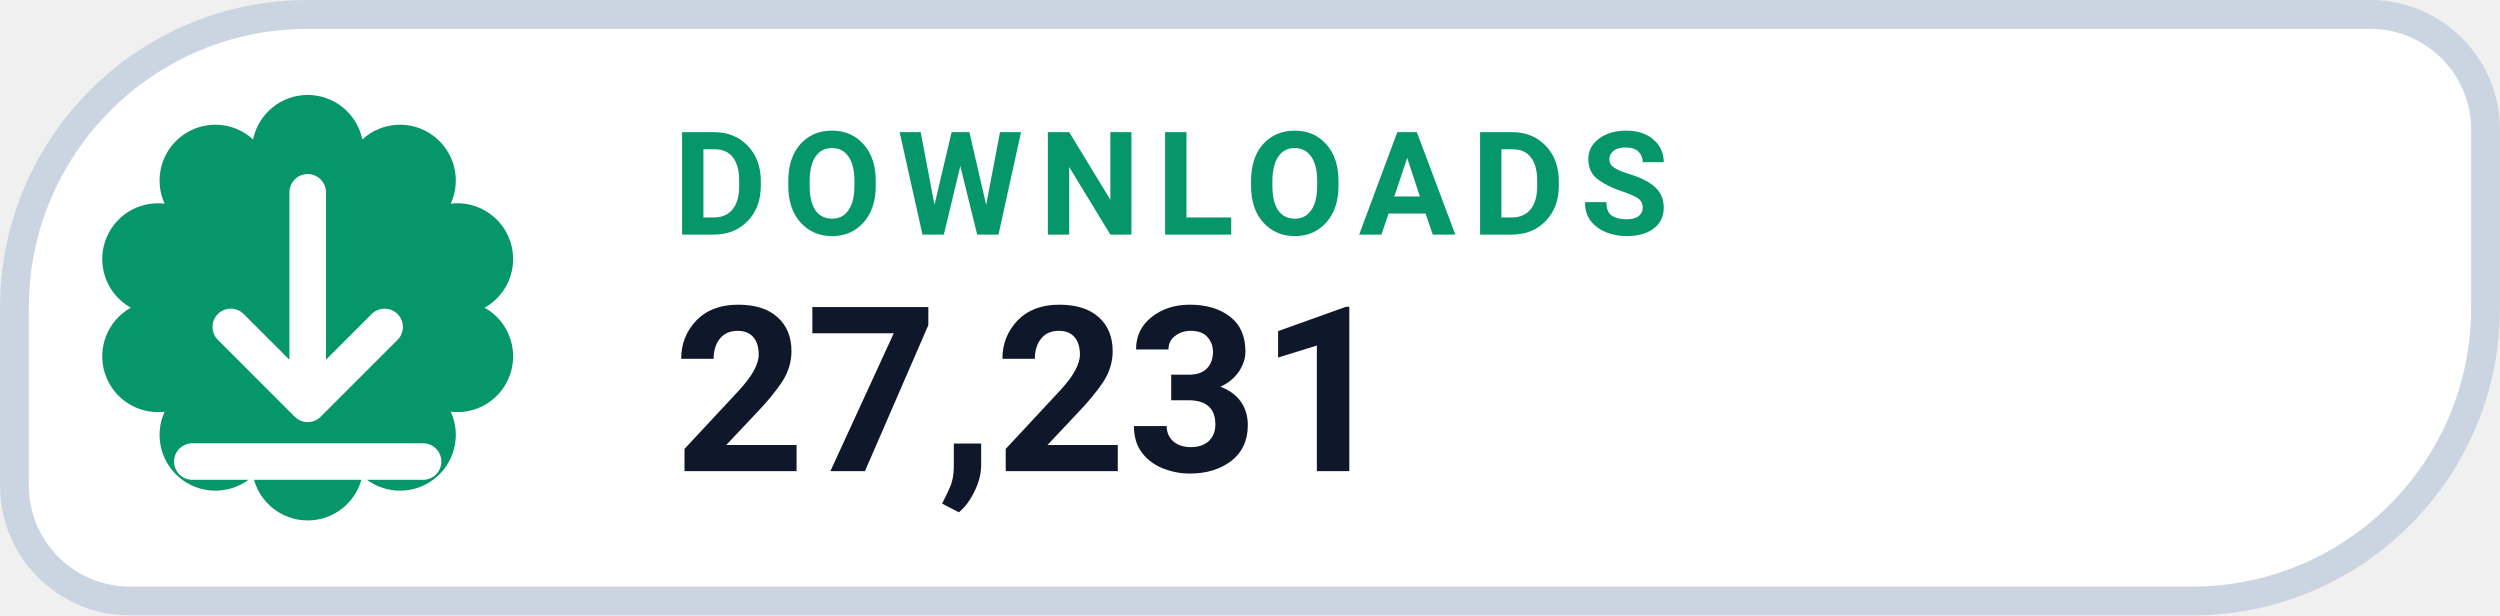
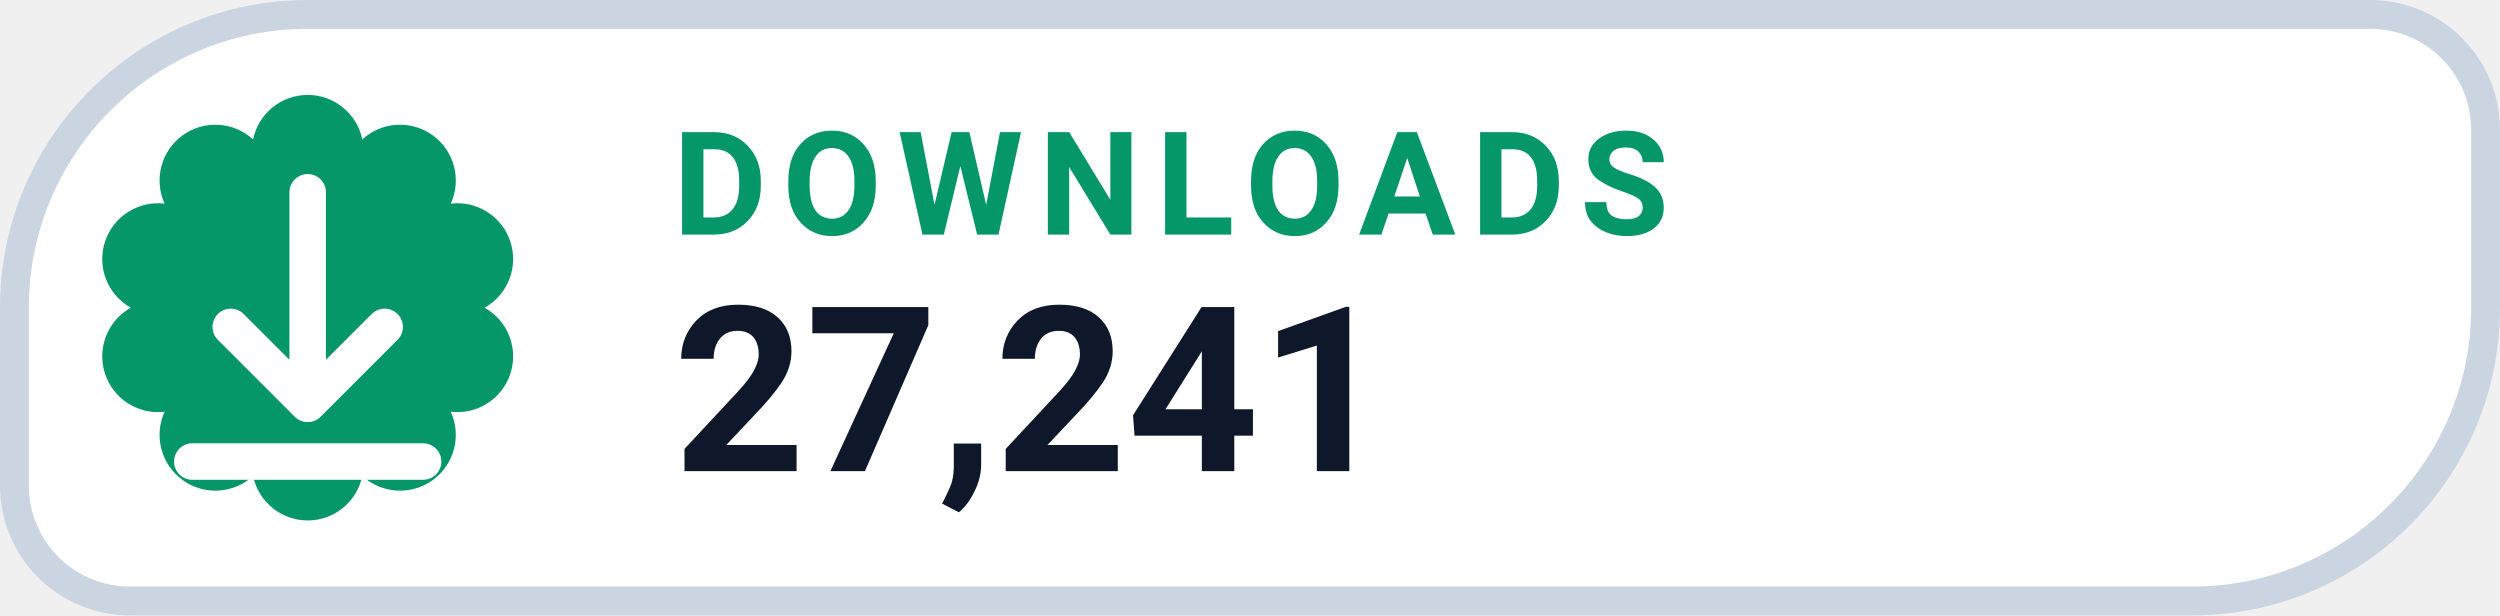
- <svg xmlns="http://www.w3.org/2000/svg" width="130" height="32" viewBox="0 0 130 32" role="img" aria-label="DOWNLOADS 27,231">
+ <svg xmlns="http://www.w3.org/2000/svg" width="130" height="32" viewBox="0 0 130 32" role="img" aria-label="DOWNLOADS 27,241">
  <path d="M 16.00 0.75 H 123.25 A 6.00 6.00 0 0 1 129.25 6.75 V 16.00 A 15.25 15.25 0 0 1 114.00 31.25 H 6.75 A 6.00 6.00 0 0 1 0.75 25.25 V 16.00 A 15.25 15.25 0 0 1 16.00 0.75 Z" fill="#FFFFFF" stroke="#CBD5E1" stroke-width="1.5" />
  <path d="M 13.16 7.25 A 2.90 2.90 0 0 1 18.84 7.25 A 2.90 2.90 0 0 1 23.44 10.59 A 2.90 2.90 0 0 1 25.20 16.00 A 2.90 2.90 0 0 1 23.44 21.41 A 2.90 2.90 0 0 1 18.84 24.75 A 2.90 2.90 0 0 1 13.16 24.75 A 2.90 2.90 0 0 1 8.56 21.41 A 2.90 2.90 0 0 1 6.80 16.00 A 2.90 2.90 0 0 1 8.56 10.59 A 2.90 2.90 0 0 1 13.16 7.25 Z" fill="#059669" />
  <g transform="translate(16 16)" style="color:#FFFFFF;">
    <path d="M0 -6 v11 m0 0 l4 -4 m-4 4 l-4 -4 M-6 8 h12" fill="none" stroke="currentColor" stroke-width="1.9" stroke-linecap="round" stroke-linejoin="round" />
  </g>
  <text x="35" y="12.2" fill="#059669" font-family="-apple-system,BlinkMacSystemFont,'Segoe UI',Roboto,Helvetica,Arial,sans-serif" font-size="7.5" font-weight="700" letter-spacing=".8">DOWNLOADS</text>
-   <text x="35" y="24.5" fill="#0F172A" font-family="-apple-system,BlinkMacSystemFont,'Segoe UI',Roboto,Helvetica,Arial,sans-serif" font-size="12" font-weight="750">27,231</text>
+   <text x="35" y="24.5" fill="#0F172A" font-family="-apple-system,BlinkMacSystemFont,'Segoe UI',Roboto,Helvetica,Arial,sans-serif" font-size="12" font-weight="750">27,241</text>
</svg>
